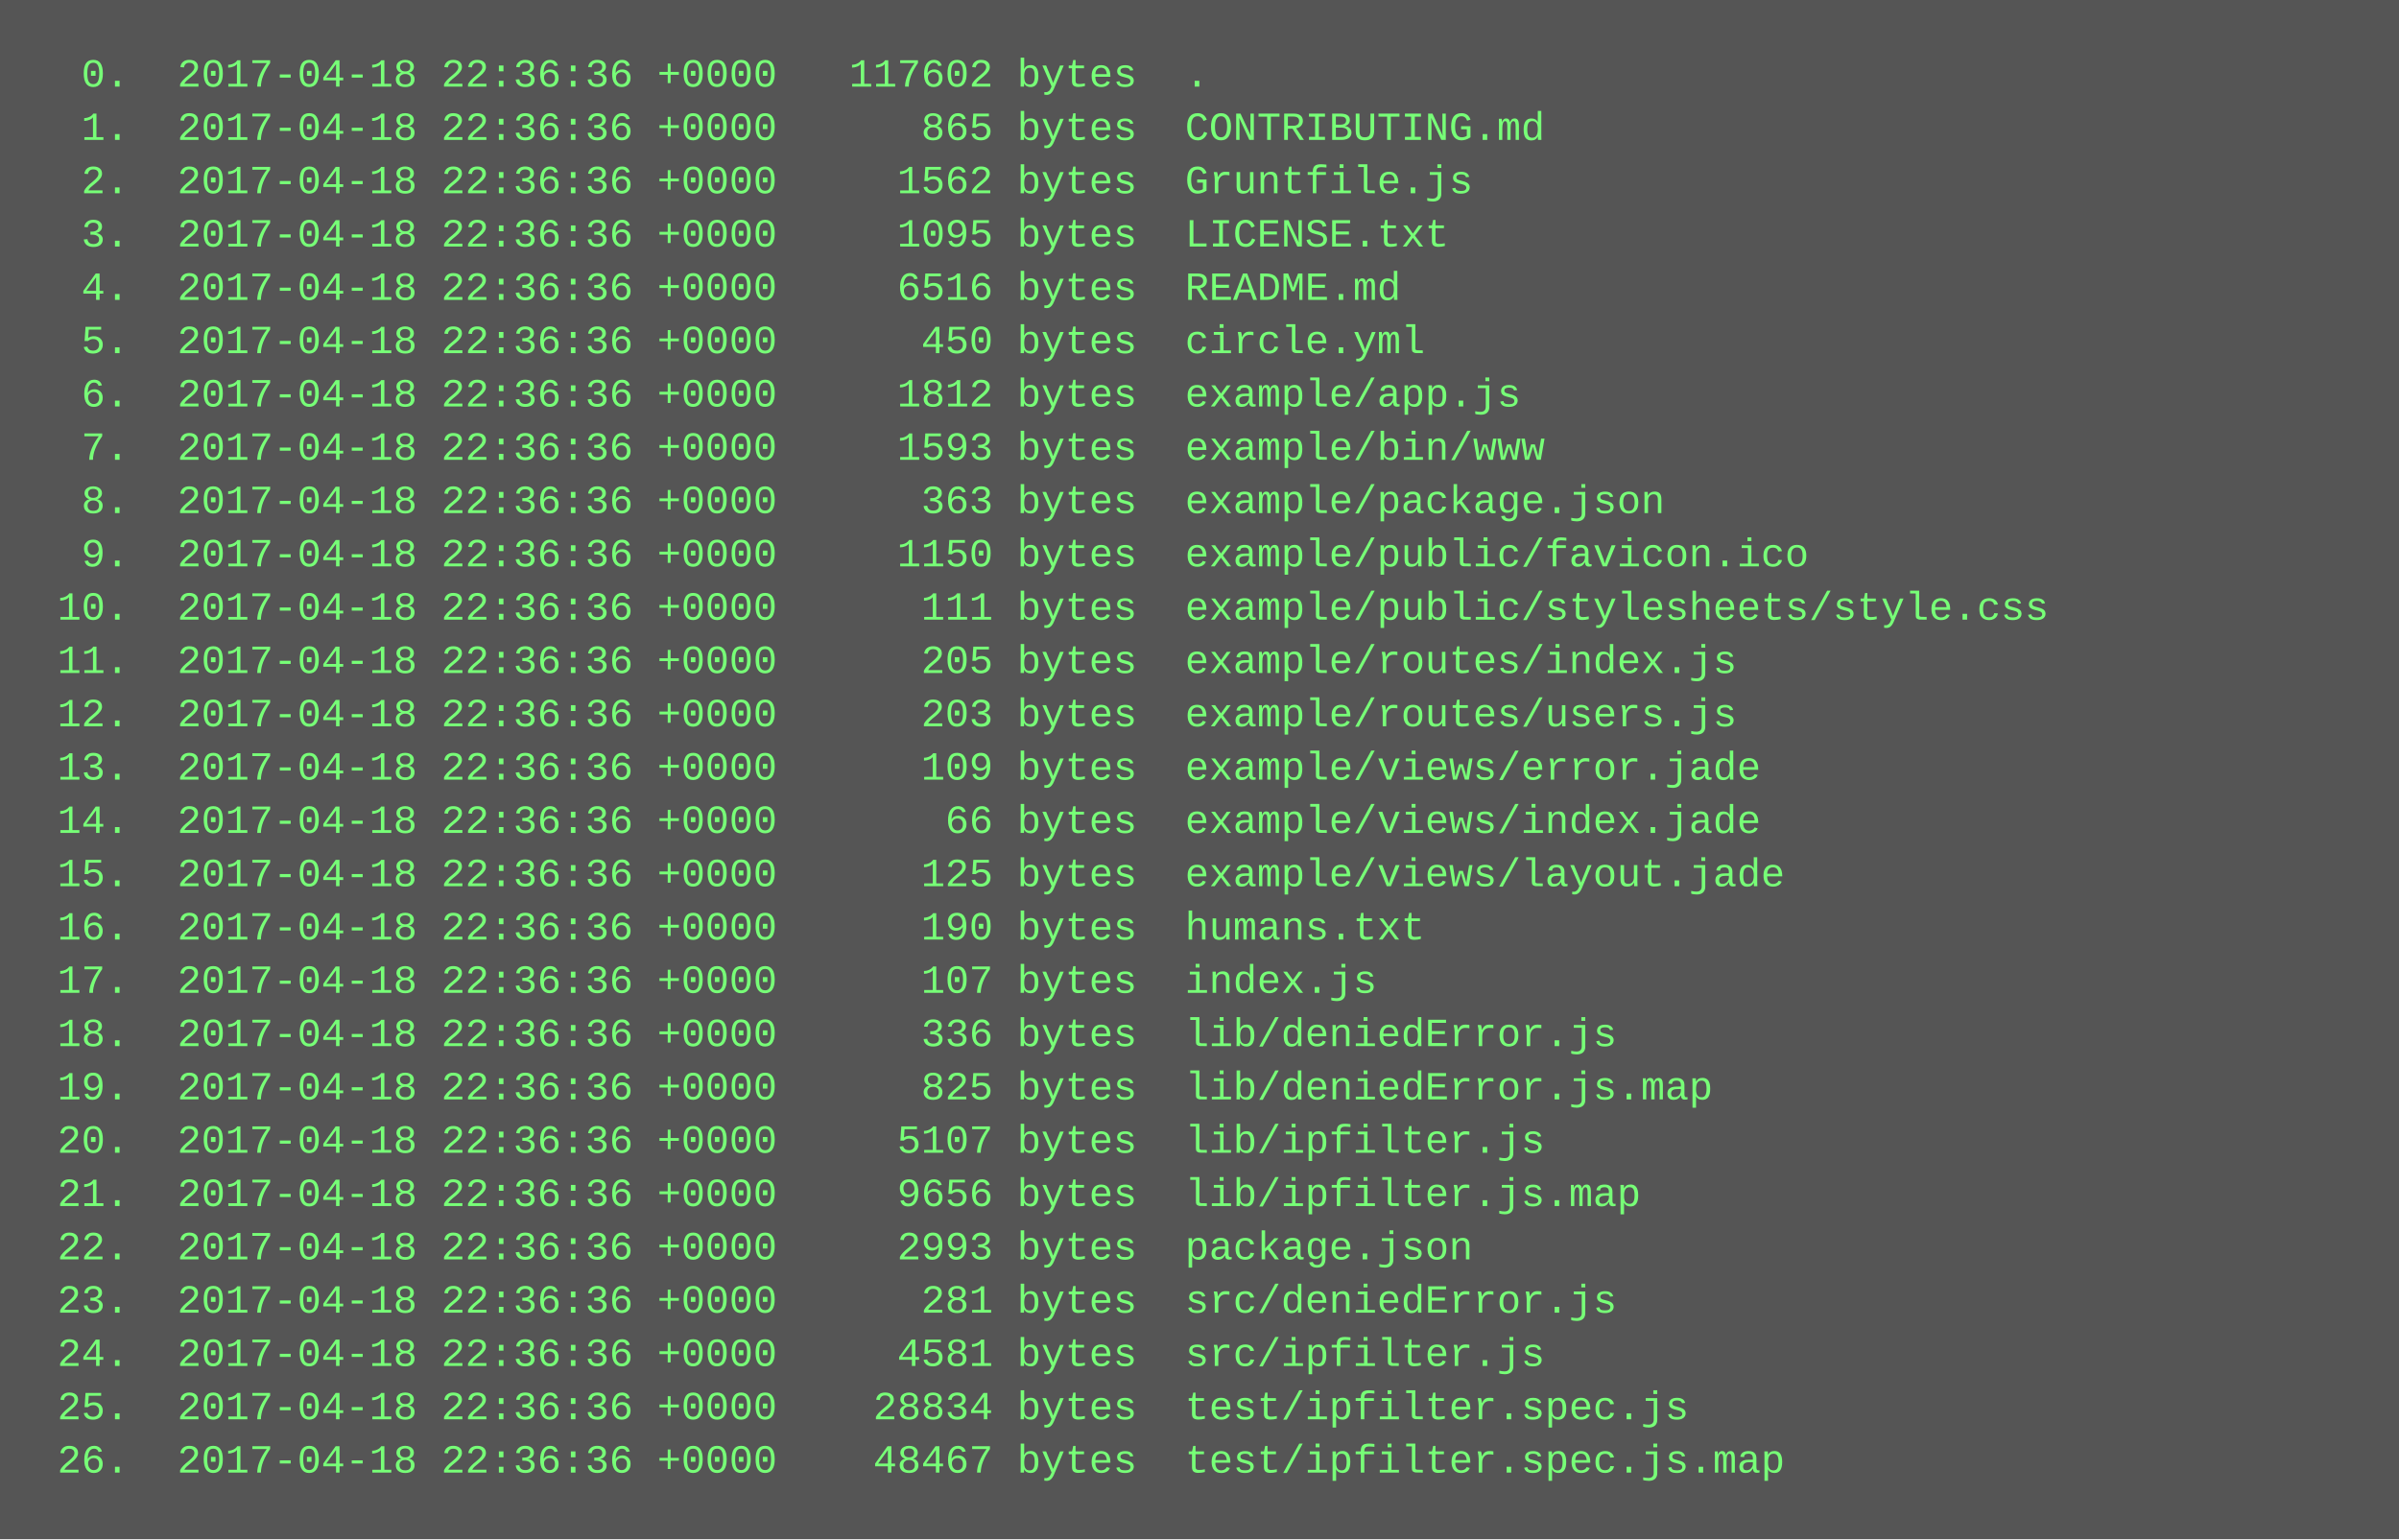
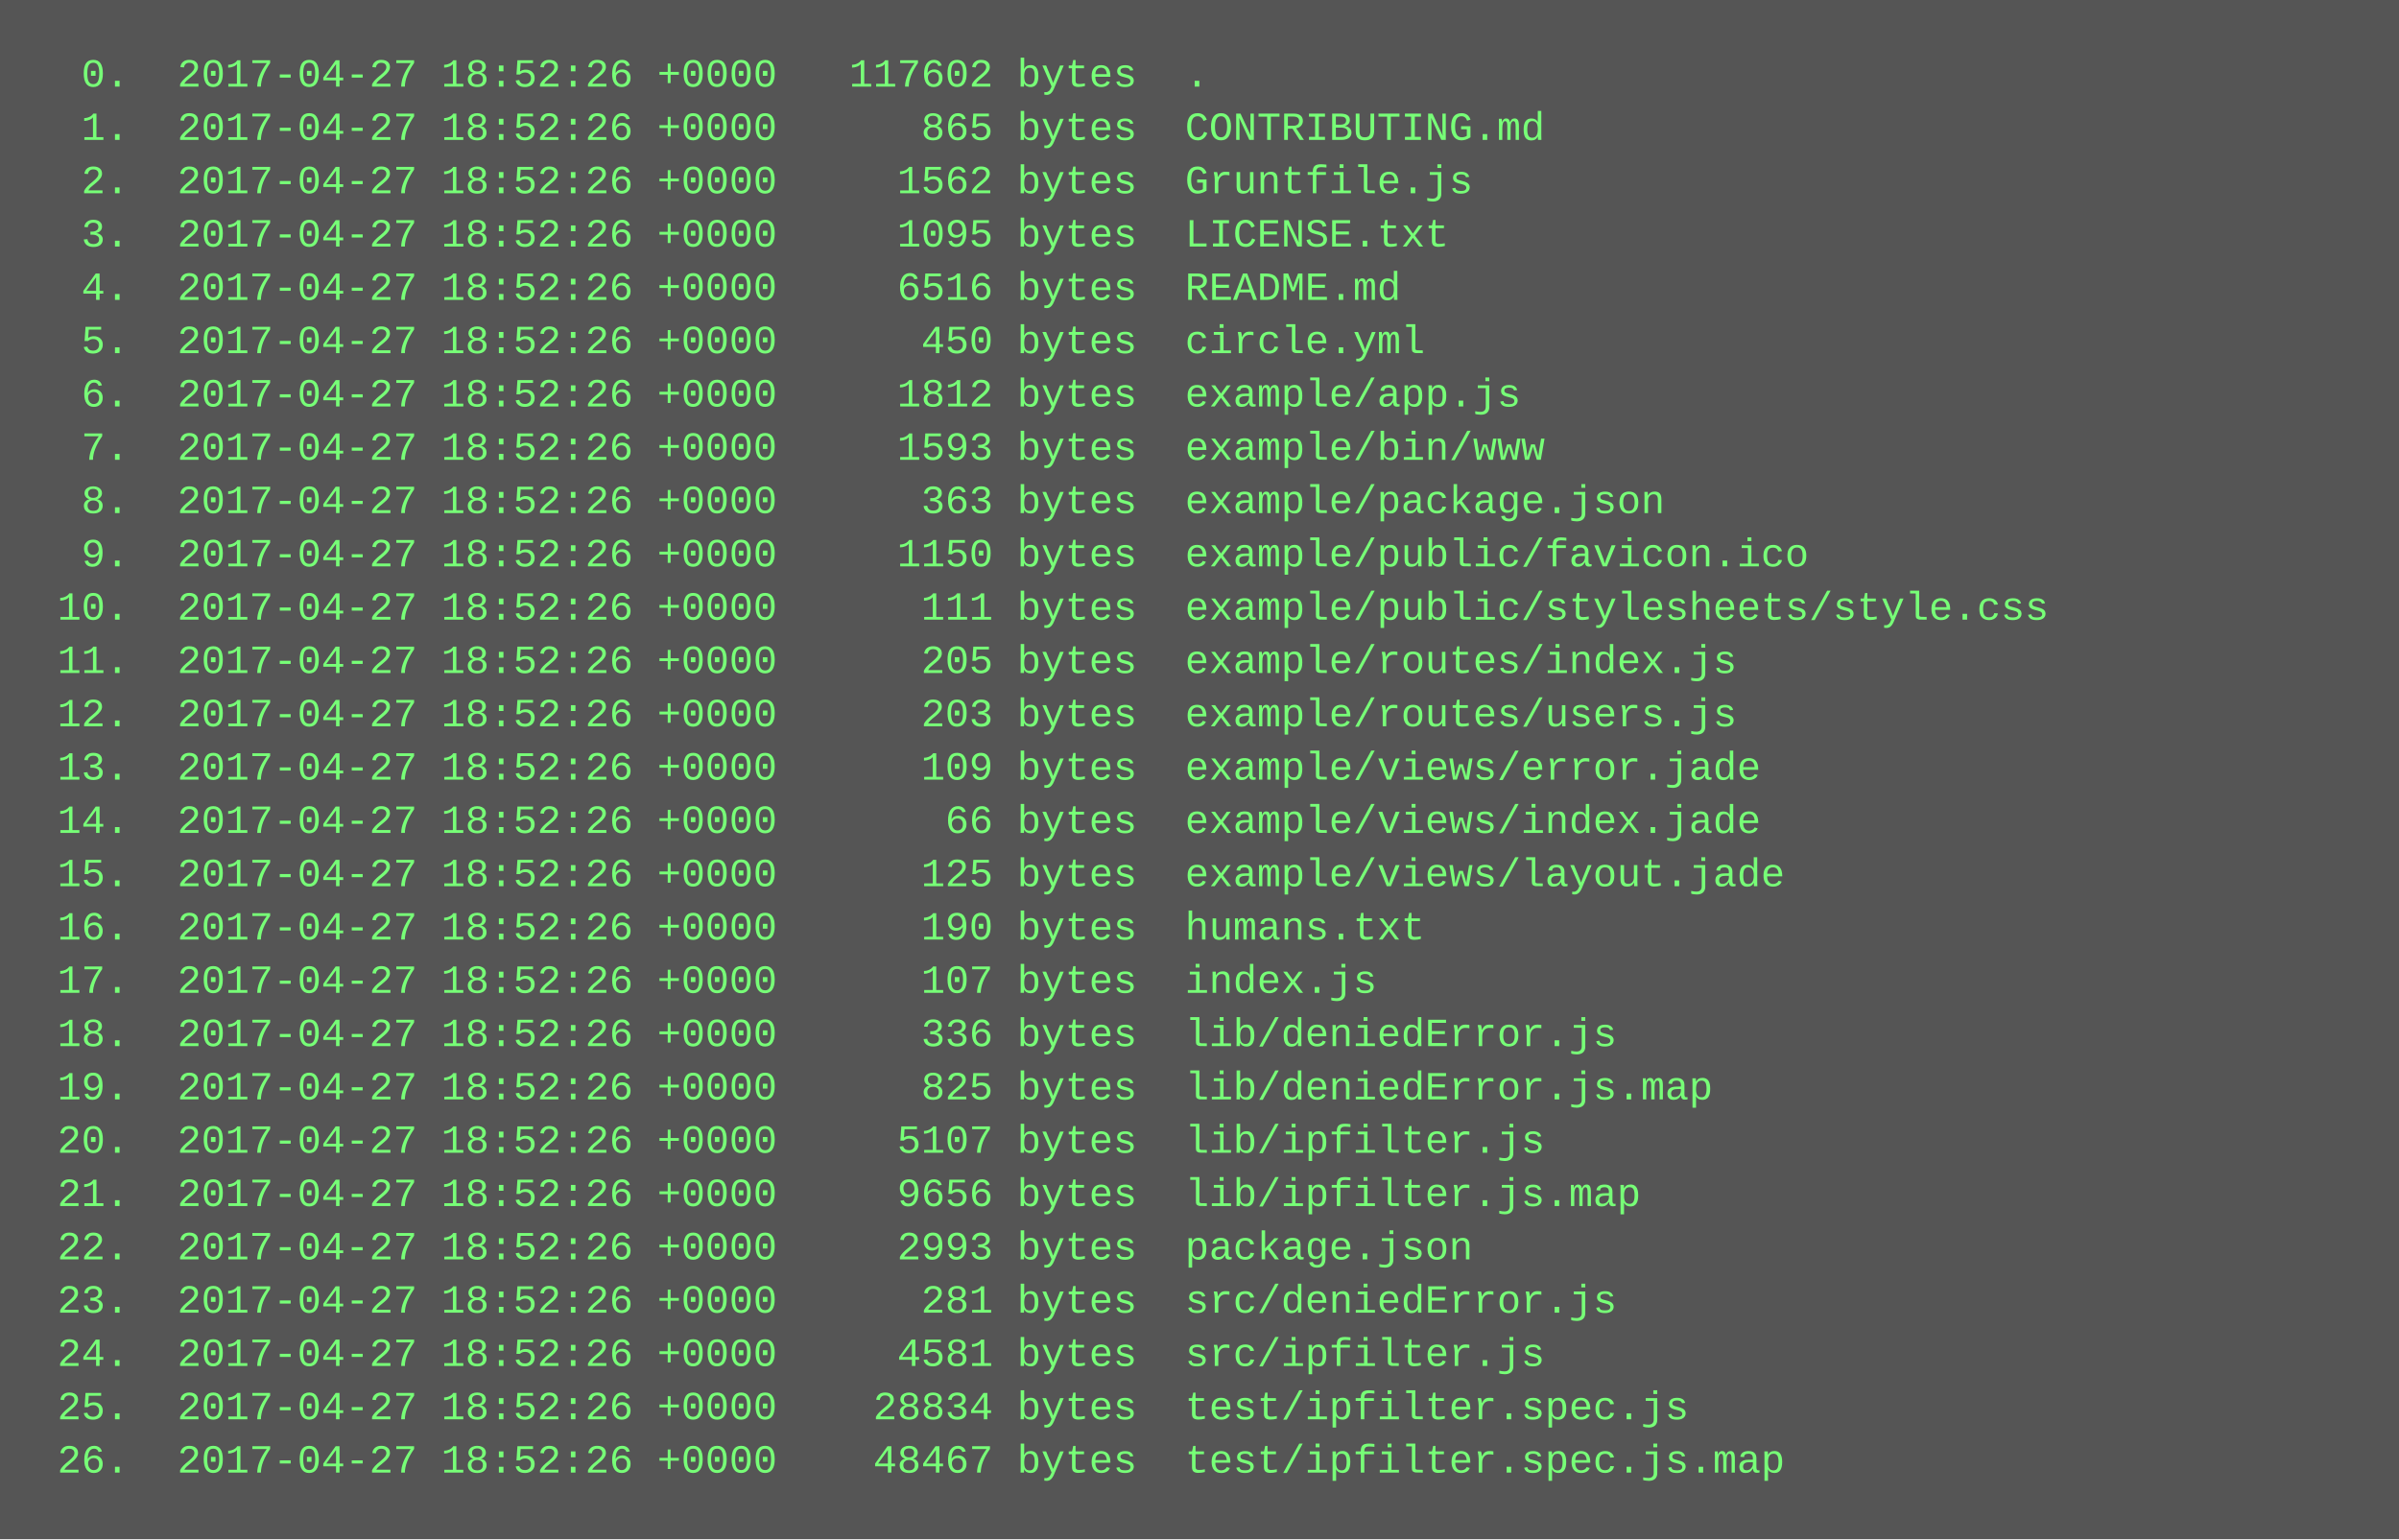
<svg xmlns="http://www.w3.org/2000/svg" height="462" width="720">
  <rect height="462" fill="#555" width="720" />
  <text fill="#7f7" font-family="Courier New" font-size="12" xml:space="preserve">
-     <tspan x="10" y="26">  0.  2017-04-18 22:36:36 +0000   117602 bytes  .</tspan>
-     <tspan x="10" y="42">  1.  2017-04-18 22:36:36 +0000      865 bytes  CONTRIBUTING.md</tspan>
-     <tspan x="10" y="58">  2.  2017-04-18 22:36:36 +0000     1562 bytes  Gruntfile.js</tspan>
-     <tspan x="10" y="74">  3.  2017-04-18 22:36:36 +0000     1095 bytes  LICENSE.txt</tspan>
-     <tspan x="10" y="90">  4.  2017-04-18 22:36:36 +0000     6516 bytes  README.md</tspan>
-     <tspan x="10" y="106">  5.  2017-04-18 22:36:36 +0000      450 bytes  circle.yml</tspan>
-     <tspan x="10" y="122">  6.  2017-04-18 22:36:36 +0000     1812 bytes  example/app.js</tspan>
-     <tspan x="10" y="138">  7.  2017-04-18 22:36:36 +0000     1593 bytes  example/bin/www</tspan>
-     <tspan x="10" y="154">  8.  2017-04-18 22:36:36 +0000      363 bytes  example/package.json</tspan>
-     <tspan x="10" y="170">  9.  2017-04-18 22:36:36 +0000     1150 bytes  example/public/favicon.ico</tspan>
-     <tspan x="10" y="186"> 10.  2017-04-18 22:36:36 +0000      111 bytes  example/public/stylesheets/style.css</tspan>
-     <tspan x="10" y="202"> 11.  2017-04-18 22:36:36 +0000      205 bytes  example/routes/index.js</tspan>
-     <tspan x="10" y="218"> 12.  2017-04-18 22:36:36 +0000      203 bytes  example/routes/users.js</tspan>
-     <tspan x="10" y="234"> 13.  2017-04-18 22:36:36 +0000      109 bytes  example/views/error.jade</tspan>
-     <tspan x="10" y="250"> 14.  2017-04-18 22:36:36 +0000       66 bytes  example/views/index.jade</tspan>
-     <tspan x="10" y="266"> 15.  2017-04-18 22:36:36 +0000      125 bytes  example/views/layout.jade</tspan>
-     <tspan x="10" y="282"> 16.  2017-04-18 22:36:36 +0000      190 bytes  humans.txt</tspan>
-     <tspan x="10" y="298"> 17.  2017-04-18 22:36:36 +0000      107 bytes  index.js</tspan>
-     <tspan x="10" y="314"> 18.  2017-04-18 22:36:36 +0000      336 bytes  lib/deniedError.js</tspan>
-     <tspan x="10" y="330"> 19.  2017-04-18 22:36:36 +0000      825 bytes  lib/deniedError.js.map</tspan>
-     <tspan x="10" y="346"> 20.  2017-04-18 22:36:36 +0000     5107 bytes  lib/ipfilter.js</tspan>
-     <tspan x="10" y="362"> 21.  2017-04-18 22:36:36 +0000     9656 bytes  lib/ipfilter.js.map</tspan>
-     <tspan x="10" y="378"> 22.  2017-04-18 22:36:36 +0000     2993 bytes  package.json</tspan>
-     <tspan x="10" y="394"> 23.  2017-04-18 22:36:36 +0000      281 bytes  src/deniedError.js</tspan>
-     <tspan x="10" y="410"> 24.  2017-04-18 22:36:36 +0000     4581 bytes  src/ipfilter.js</tspan>
-     <tspan x="10" y="426"> 25.  2017-04-18 22:36:36 +0000    28834 bytes  test/ipfilter.spec.js</tspan>
-     <tspan x="10" y="442"> 26.  2017-04-18 22:36:36 +0000    48467 bytes  test/ipfilter.spec.js.map</tspan>
+     <tspan x="10" y="26">  0.  2017-04-27 18:52:26 +0000   117602 bytes  .</tspan>
+     <tspan x="10" y="42">  1.  2017-04-27 18:52:26 +0000      865 bytes  CONTRIBUTING.md</tspan>
+     <tspan x="10" y="58">  2.  2017-04-27 18:52:26 +0000     1562 bytes  Gruntfile.js</tspan>
+     <tspan x="10" y="74">  3.  2017-04-27 18:52:26 +0000     1095 bytes  LICENSE.txt</tspan>
+     <tspan x="10" y="90">  4.  2017-04-27 18:52:26 +0000     6516 bytes  README.md</tspan>
+     <tspan x="10" y="106">  5.  2017-04-27 18:52:26 +0000      450 bytes  circle.yml</tspan>
+     <tspan x="10" y="122">  6.  2017-04-27 18:52:26 +0000     1812 bytes  example/app.js</tspan>
+     <tspan x="10" y="138">  7.  2017-04-27 18:52:26 +0000     1593 bytes  example/bin/www</tspan>
+     <tspan x="10" y="154">  8.  2017-04-27 18:52:26 +0000      363 bytes  example/package.json</tspan>
+     <tspan x="10" y="170">  9.  2017-04-27 18:52:26 +0000     1150 bytes  example/public/favicon.ico</tspan>
+     <tspan x="10" y="186"> 10.  2017-04-27 18:52:26 +0000      111 bytes  example/public/stylesheets/style.css</tspan>
+     <tspan x="10" y="202"> 11.  2017-04-27 18:52:26 +0000      205 bytes  example/routes/index.js</tspan>
+     <tspan x="10" y="218"> 12.  2017-04-27 18:52:26 +0000      203 bytes  example/routes/users.js</tspan>
+     <tspan x="10" y="234"> 13.  2017-04-27 18:52:26 +0000      109 bytes  example/views/error.jade</tspan>
+     <tspan x="10" y="250"> 14.  2017-04-27 18:52:26 +0000       66 bytes  example/views/index.jade</tspan>
+     <tspan x="10" y="266"> 15.  2017-04-27 18:52:26 +0000      125 bytes  example/views/layout.jade</tspan>
+     <tspan x="10" y="282"> 16.  2017-04-27 18:52:26 +0000      190 bytes  humans.txt</tspan>
+     <tspan x="10" y="298"> 17.  2017-04-27 18:52:26 +0000      107 bytes  index.js</tspan>
+     <tspan x="10" y="314"> 18.  2017-04-27 18:52:26 +0000      336 bytes  lib/deniedError.js</tspan>
+     <tspan x="10" y="330"> 19.  2017-04-27 18:52:26 +0000      825 bytes  lib/deniedError.js.map</tspan>
+     <tspan x="10" y="346"> 20.  2017-04-27 18:52:26 +0000     5107 bytes  lib/ipfilter.js</tspan>
+     <tspan x="10" y="362"> 21.  2017-04-27 18:52:26 +0000     9656 bytes  lib/ipfilter.js.map</tspan>
+     <tspan x="10" y="378"> 22.  2017-04-27 18:52:26 +0000     2993 bytes  package.json</tspan>
+     <tspan x="10" y="394"> 23.  2017-04-27 18:52:26 +0000      281 bytes  src/deniedError.js</tspan>
+     <tspan x="10" y="410"> 24.  2017-04-27 18:52:26 +0000     4581 bytes  src/ipfilter.js</tspan>
+     <tspan x="10" y="426"> 25.  2017-04-27 18:52:26 +0000    28834 bytes  test/ipfilter.spec.js</tspan>
+     <tspan x="10" y="442"> 26.  2017-04-27 18:52:26 +0000    48467 bytes  test/ipfilter.spec.js.map</tspan>
  </text>
</svg>
